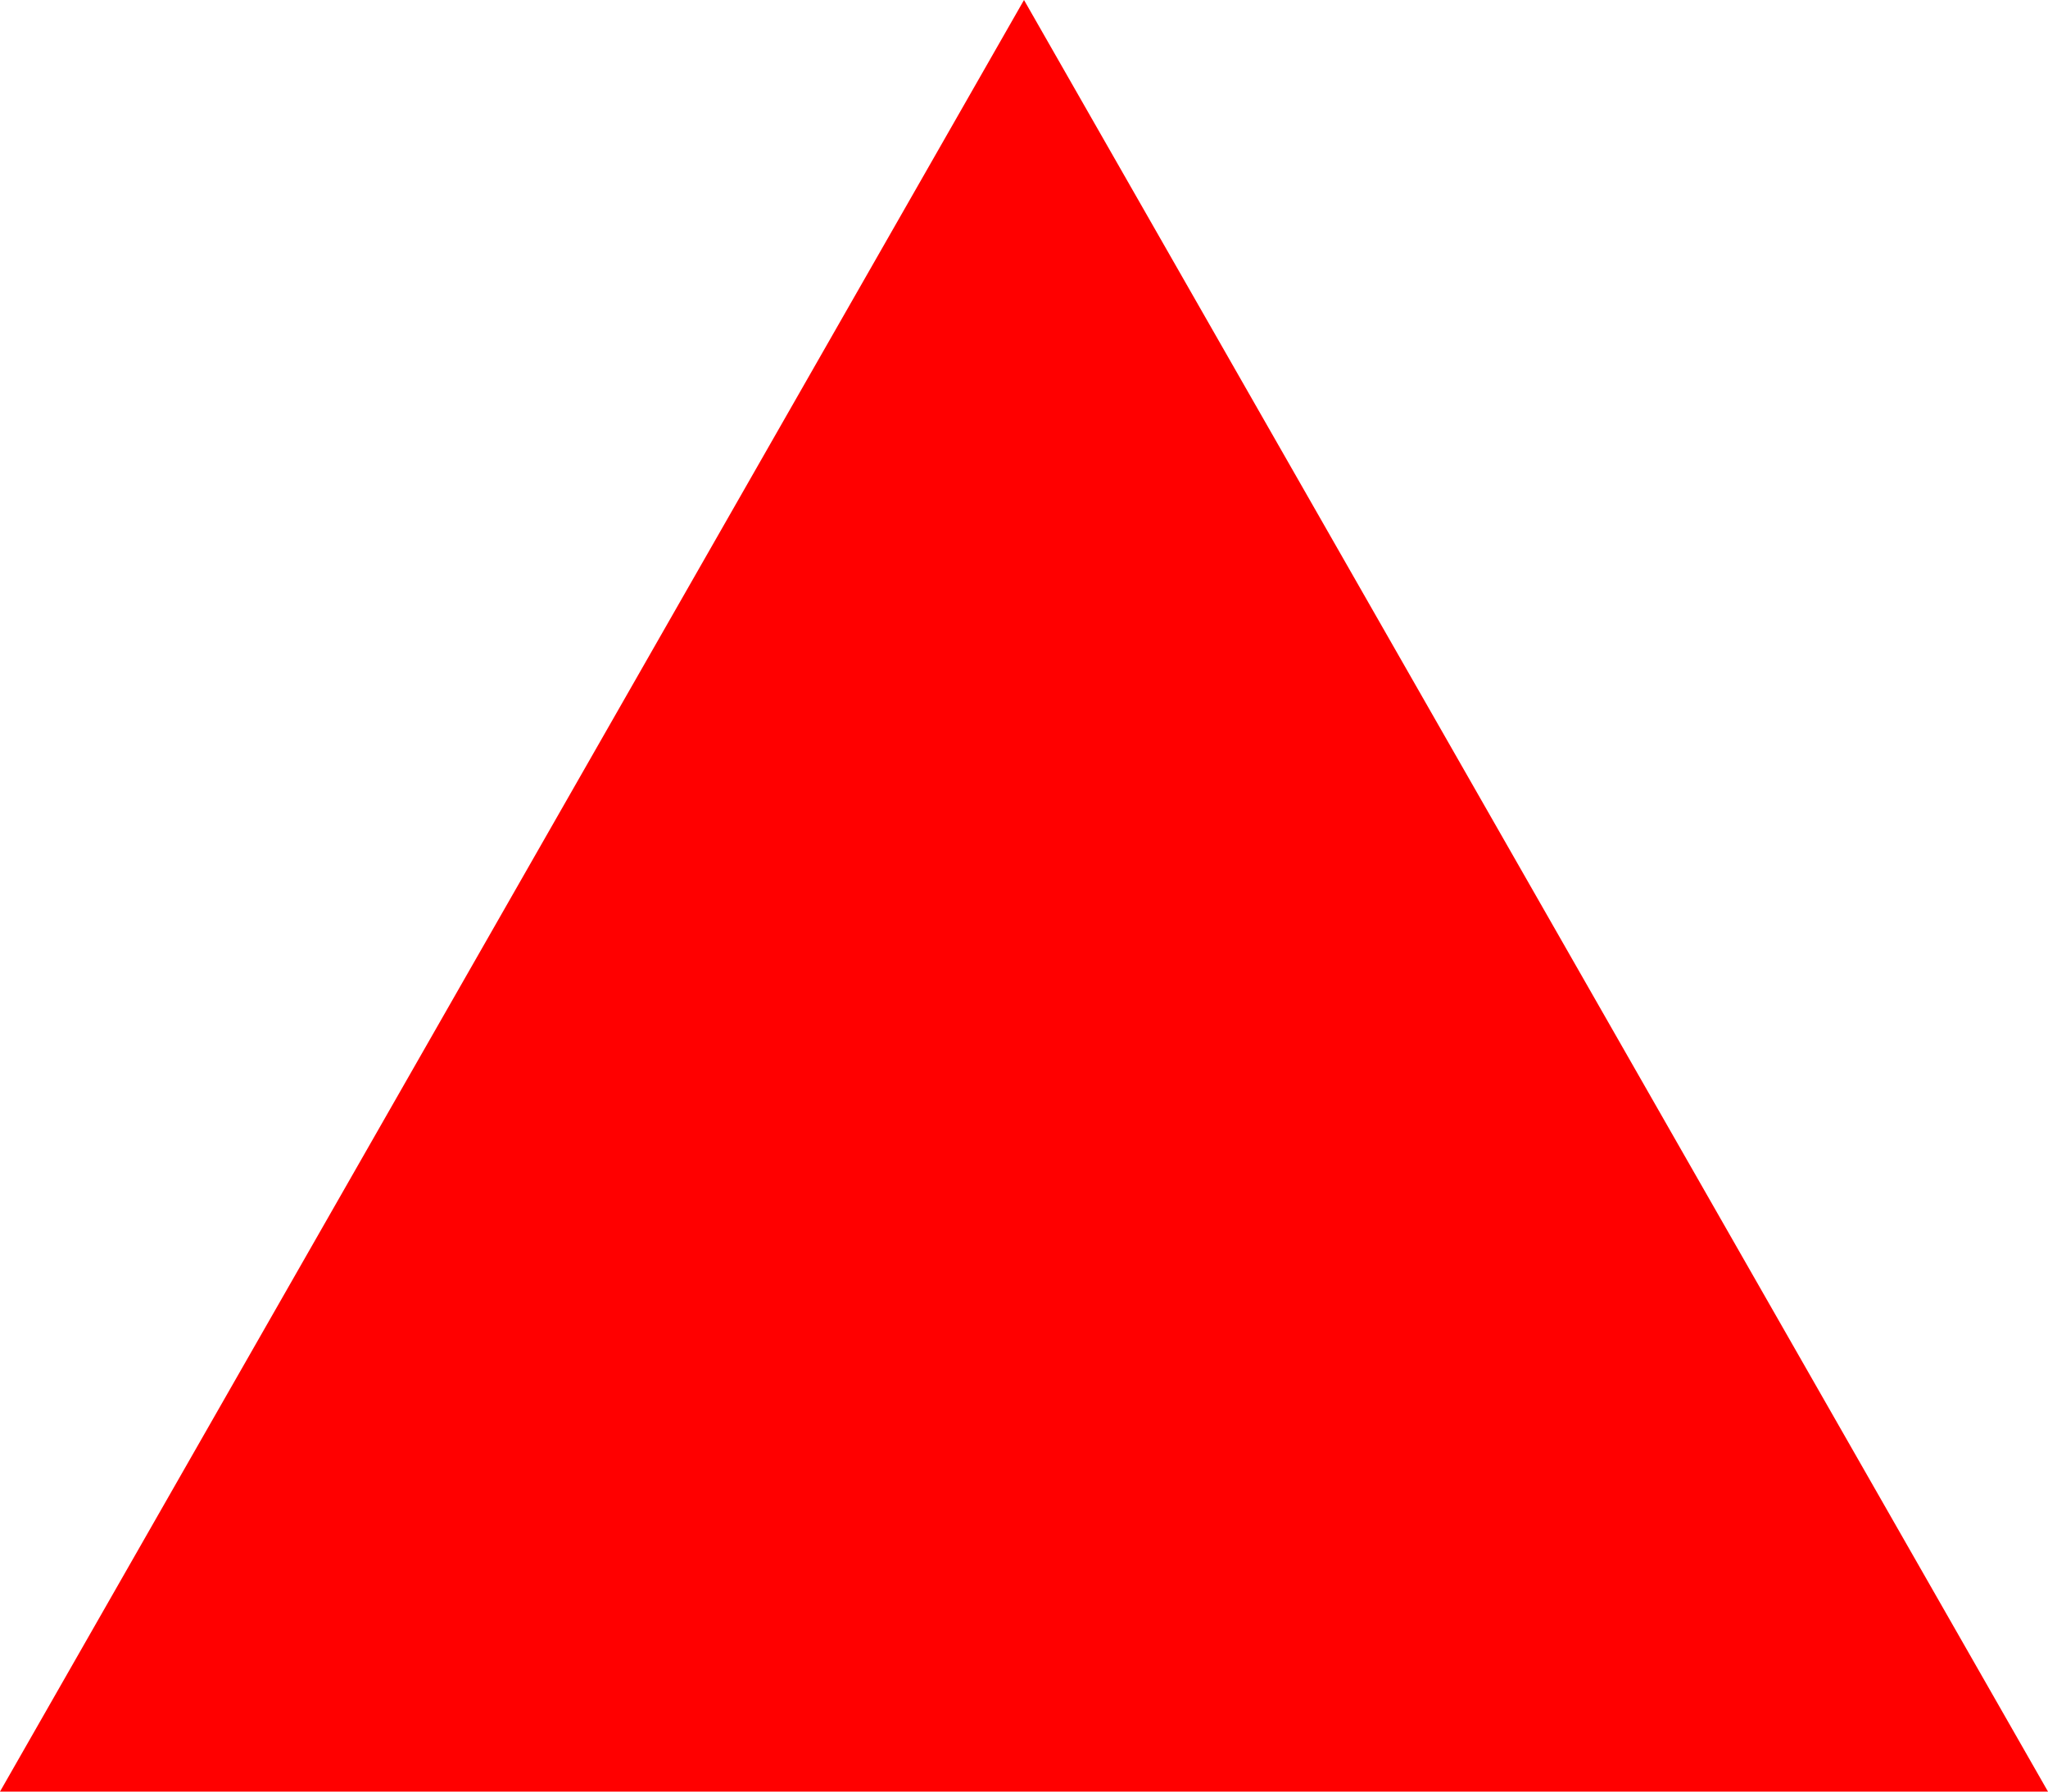
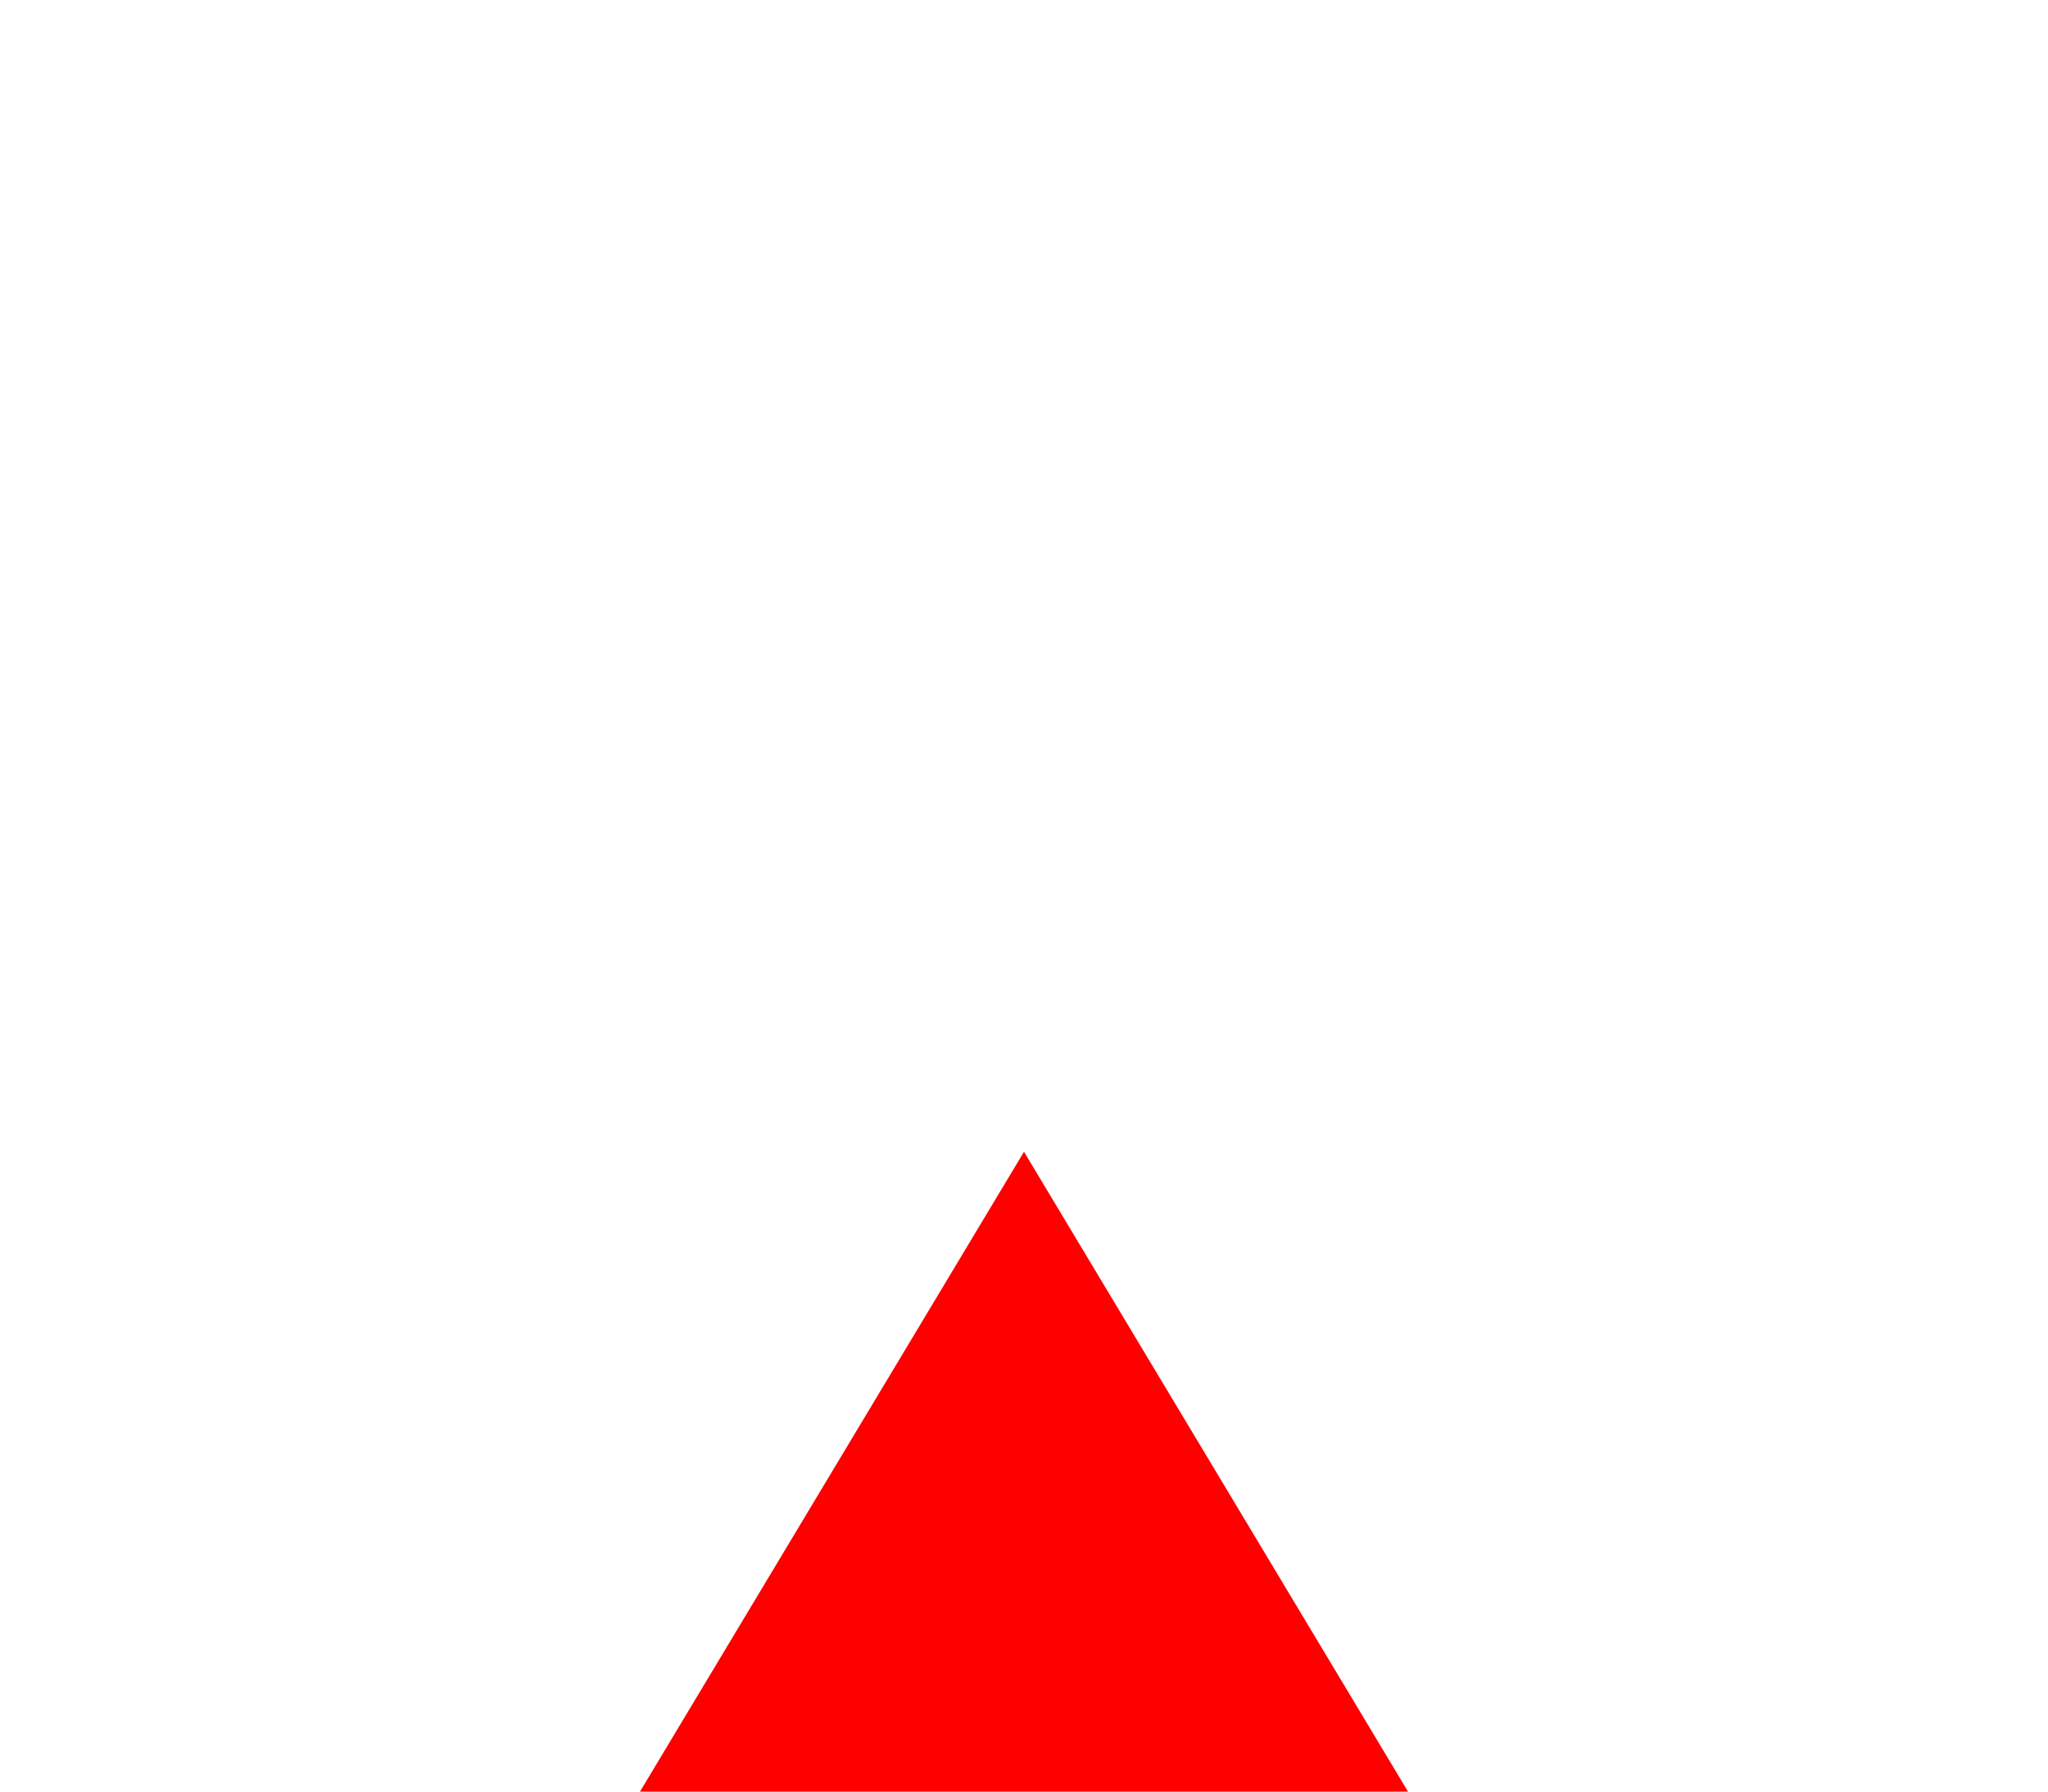
<svg xmlns="http://www.w3.org/2000/svg" width="16" height="14" viewBox="0 0 8 7" version="1.1">
  <g>
-     <path fill="red" d="m 0 7 4 -7 4 7 z" />
+     <path fill="red" d="m 4 4.5 -1.5 2.5 3 0 z" />
  </g>
</svg>
